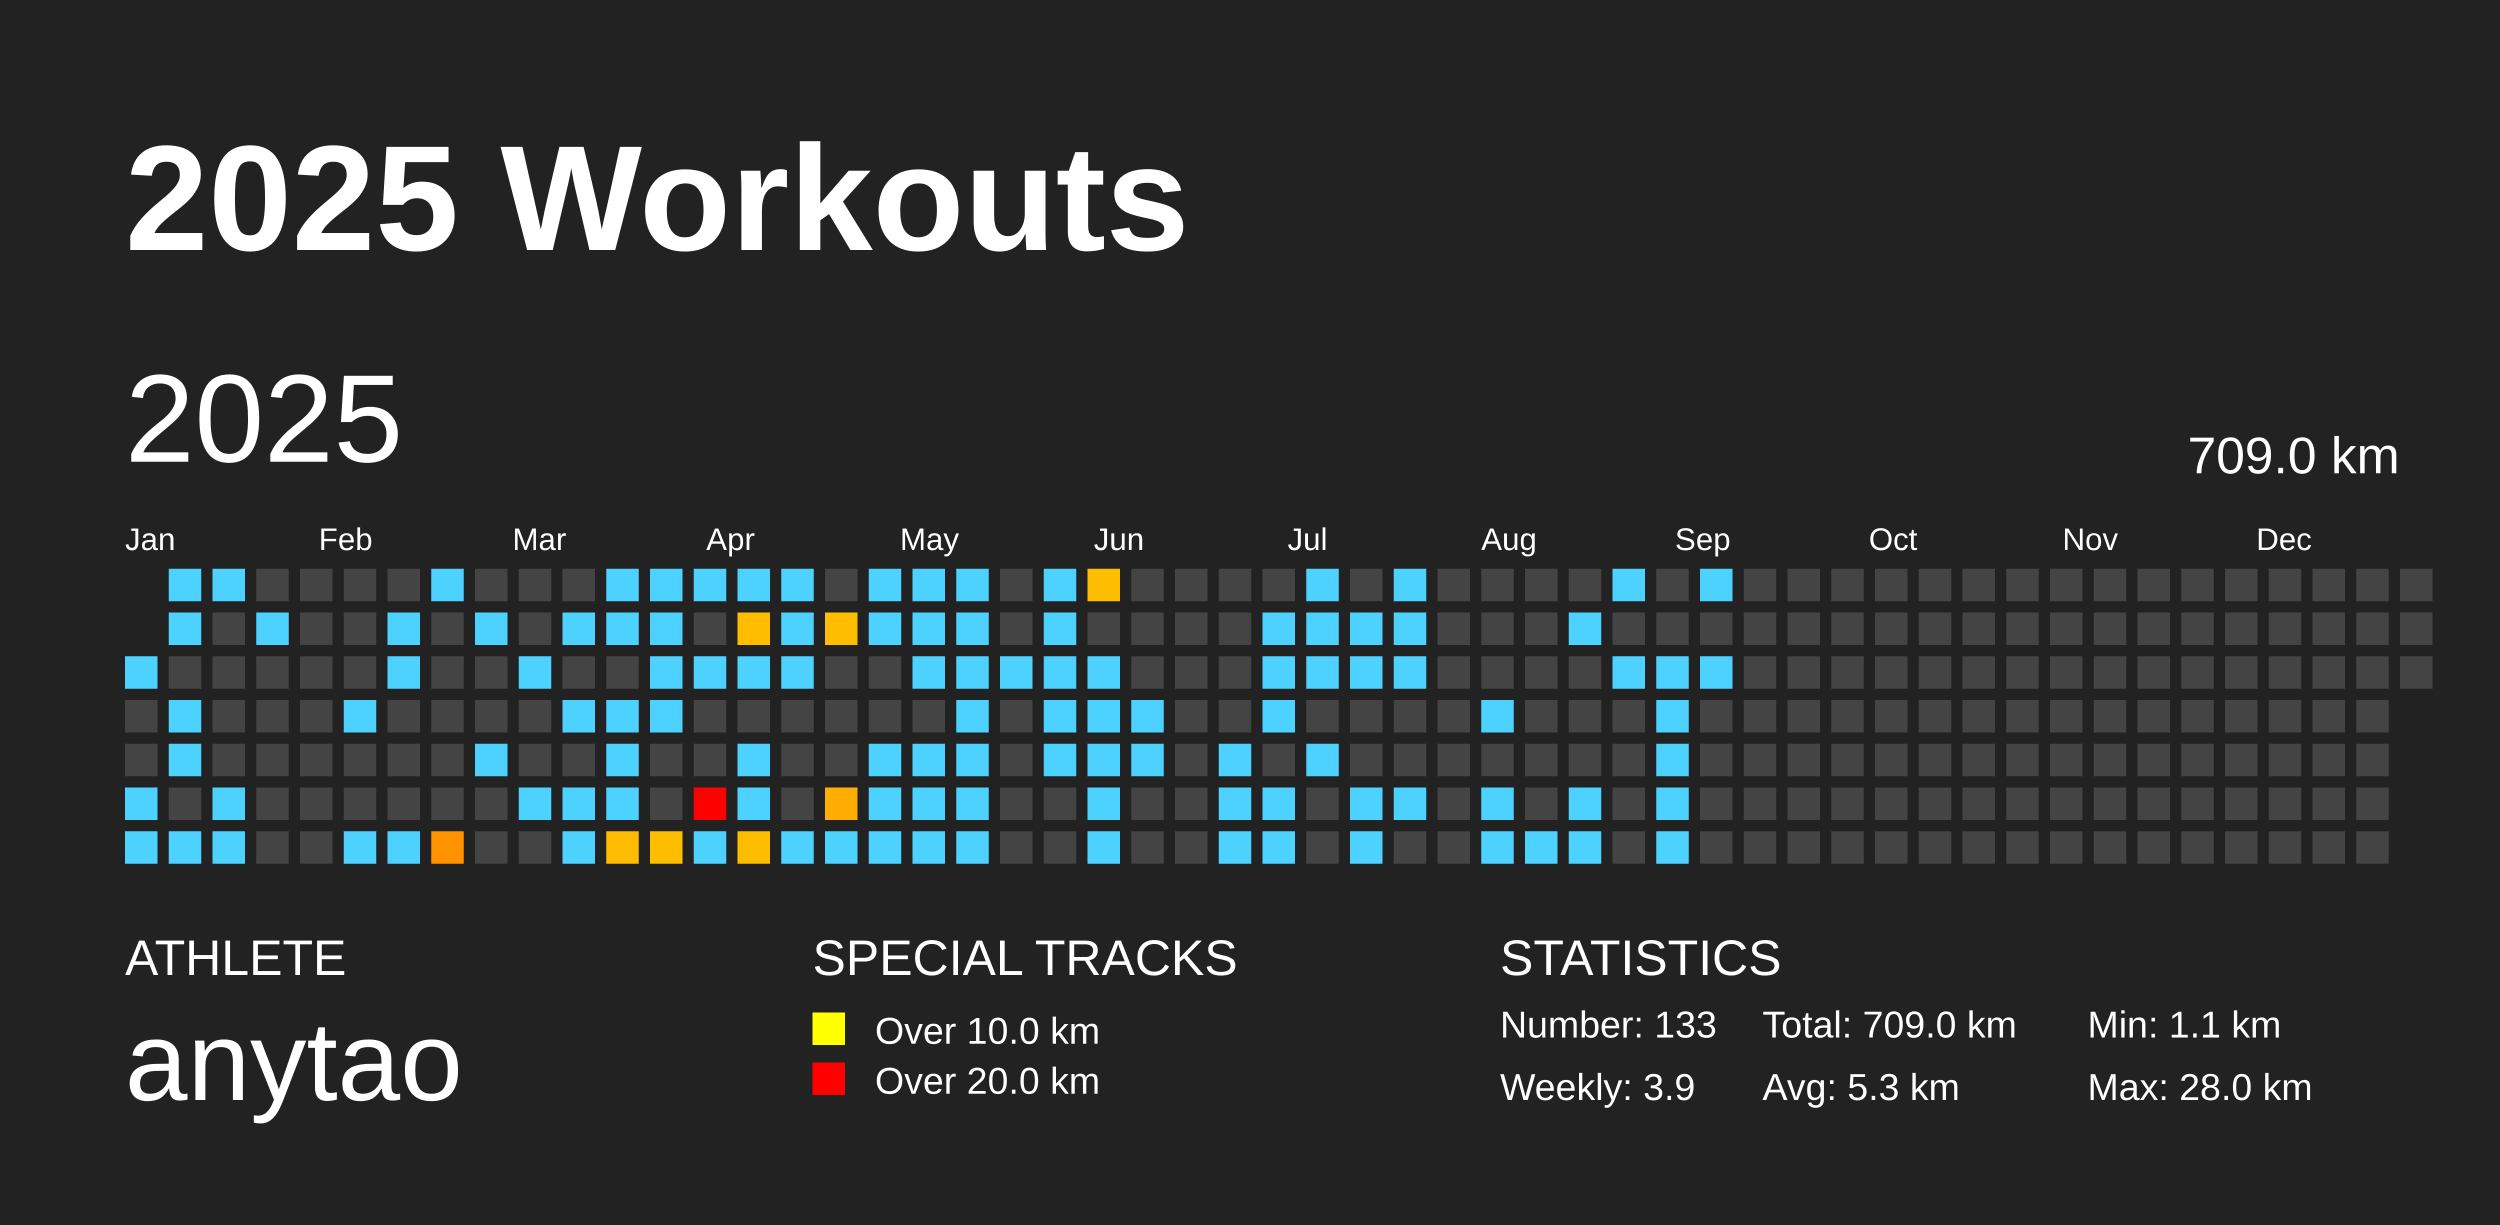
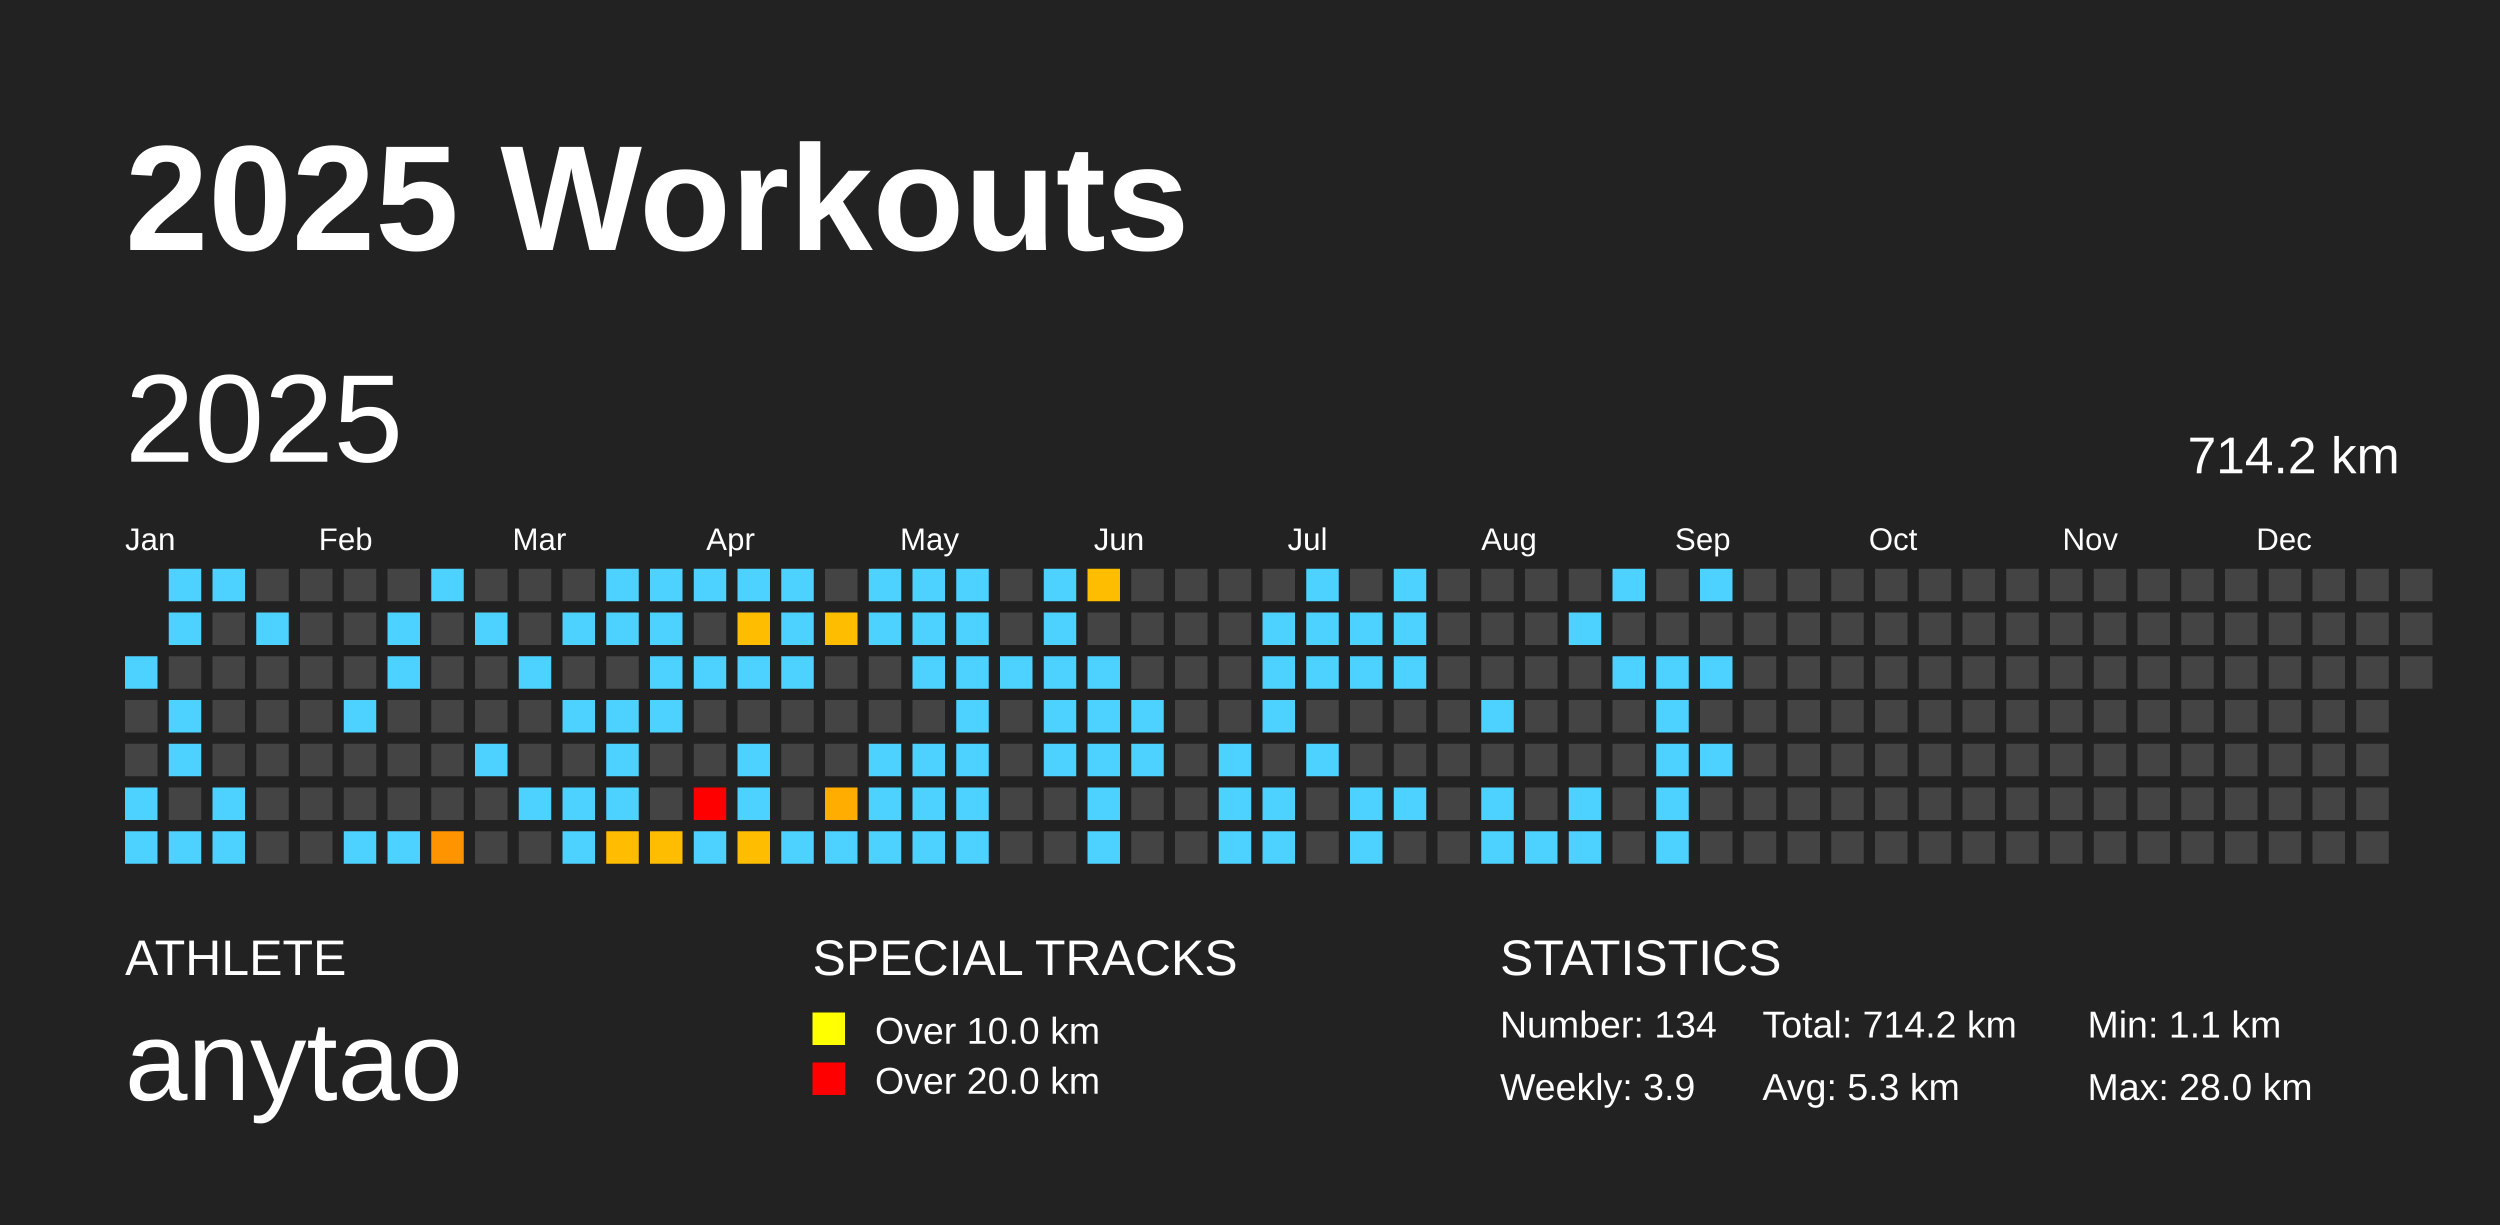
<svg xmlns="http://www.w3.org/2000/svg" baseProfile="full" height="98mm" version="1.1" viewBox="0,0,200,98" width="200mm">
  <defs />
  <rect fill="#222222" height="98" width="200" x="0" y="0" />
  <text fill="#FFFFFF" style="font-size:12px; font-family:Arial; font-weight:bold;" x="10" y="20">2025 Workouts</text>
  <text fill="#FFFFFF" style="font-size:4px; font-family:Arial" x="10" y="78">ATHLETE</text>
  <text fill="#FFFFFF" style="font-size:9px; font-family:Arial" x="10" y="88">anytao</text>
  <text fill="#FFFFFF" style="font-size:4px; font-family:Arial" x="65" y="78">SPECIAL TRACKS</text>
  <rect fill="yellow" height="2.6" width="2.6" x="65" y="81" />
  <text fill="#FFFFFF" style="font-size:3px; font-family:Arial" x="70" y="83.5">Over 10.0 km</text>
  <rect fill="red" height="2.6" width="2.6" x="65" y="85" />
  <text fill="#FFFFFF" style="font-size:3px; font-family:Arial" x="70" y="87.5">Over 20.0 km</text>
  <text fill="#FFFFFF" style="font-size:4px; font-family:Arial" x="120" y="78">STATISTICS</text>
-   <text fill="#FFFFFF" style="font-size:3px; font-family:Arial" x="120" y="83">Number: 133</text>
+   <text fill="#FFFFFF" style="font-size:3px; font-family:Arial" x="120" y="83">Number: 134</text>
  <text fill="#FFFFFF" style="font-size:3px; font-family:Arial" x="120" y="88">Weekly: 3.9</text>
-   <text fill="#FFFFFF" style="font-size:3px; font-family:Arial" x="141" y="83">Total: 709.0 km</text>
+   <text fill="#FFFFFF" style="font-size:3px; font-family:Arial" x="141" y="83">Total: 714.2 km</text>
  <text fill="#FFFFFF" style="font-size:3px; font-family:Arial" x="141" y="88">Avg: 5.3 km</text>
  <text fill="#FFFFFF" style="font-size:3px; font-family:Arial" x="167" y="83">Min: 1.1 km</text>
  <text fill="#FFFFFF" style="font-size:3px; font-family:Arial" x="167" y="88">Max: 28.0 km</text>
  <text dominant-baseline="hanging" fill="#FFFFFF" style="font-size:10.0px; font-family:Arial;" x="10" y="30">2025</text>
-   <text dominant-baseline="hanging" fill="#FFFFFF" style="font-size:4.125px; font-family:Arial;" x="175" y="35">709.0 km</text>
+   <text dominant-baseline="hanging" fill="#FFFFFF" style="font-size:4.125px; font-family:Arial;" x="175" y="35">714.2 km</text>
  <text fill="#FFFFFF" style="font-size:2.5px; font-family:Arial" x="10.0" y="44">Jan</text>
  <text fill="#FFFFFF" style="font-size:2.5px; font-family:Arial" x="25.5" y="44">Feb</text>
  <text fill="#FFFFFF" style="font-size:2.5px; font-family:Arial" x="41.0" y="44">Mar</text>
  <text fill="#FFFFFF" style="font-size:2.5px; font-family:Arial" x="56.5" y="44">Apr</text>
  <text fill="#FFFFFF" style="font-size:2.5px; font-family:Arial" x="72.0" y="44">May</text>
  <text fill="#FFFFFF" style="font-size:2.5px; font-family:Arial" x="87.5" y="44">Jun</text>
  <text fill="#FFFFFF" style="font-size:2.5px; font-family:Arial" x="103.0" y="44">Jul</text>
  <text fill="#FFFFFF" style="font-size:2.5px; font-family:Arial" x="118.5" y="44">Aug</text>
  <text fill="#FFFFFF" style="font-size:2.5px; font-family:Arial" x="134.0" y="44">Sep</text>
  <text fill="#FFFFFF" style="font-size:2.5px; font-family:Arial" x="149.5" y="44">Oct</text>
  <text fill="#FFFFFF" style="font-size:2.5px; font-family:Arial" x="165.0" y="44">Nov</text>
  <text fill="#FFFFFF" style="font-size:2.5px; font-family:Arial" x="180.5" y="44">Dec</text>
  <rect fill="#4dd2ff" height="2.6" width="2.6" x="10.0" y="52.5" />
  <rect fill="#444444" height="2.6" width="2.6" x="10.0" y="56.0" />
  <rect fill="#444444" height="2.6" width="2.6" x="10.0" y="59.5" />
  <rect fill="#4dd2ff" height="2.6" width="2.6" x="10.0" y="63.0" />
  <rect fill="#4dd2ff" height="2.6" width="2.6" x="10.0" y="66.5" />
  <rect fill="#4dd2ff" height="2.6" width="2.6" x="13.5" y="45.5" />
  <rect fill="#4dd2ff" height="2.6" width="2.6" x="13.5" y="49.0" />
  <rect fill="#444444" height="2.6" width="2.6" x="13.5" y="52.5" />
  <rect fill="#4dd2ff" height="2.6" width="2.6" x="13.5" y="56.0" />
  <rect fill="#4dd2ff" height="2.6" width="2.6" x="13.5" y="59.5" />
  <rect fill="#444444" height="2.6" width="2.6" x="13.5" y="63.0" />
  <rect fill="#4dd2ff" height="2.6" width="2.6" x="13.5" y="66.5" />
  <rect fill="#4dd2ff" height="2.6" width="2.6" x="17.0" y="45.5" />
  <rect fill="#444444" height="2.6" width="2.6" x="17.0" y="49.0" />
  <rect fill="#444444" height="2.6" width="2.6" x="17.0" y="52.5" />
  <rect fill="#444444" height="2.6" width="2.6" x="17.0" y="56.0" />
  <rect fill="#444444" height="2.6" width="2.6" x="17.0" y="59.5" />
  <rect fill="#4dd2ff" height="2.6" width="2.6" x="17.0" y="63.0" />
  <rect fill="#4dd2ff" height="2.6" width="2.6" x="17.0" y="66.5" />
  <rect fill="#444444" height="2.6" width="2.6" x="20.5" y="45.5" />
  <rect fill="#4dd2ff" height="2.6" width="2.6" x="20.5" y="49.0" />
  <rect fill="#444444" height="2.6" width="2.6" x="20.5" y="52.5" />
  <rect fill="#444444" height="2.6" width="2.6" x="20.5" y="56.0" />
  <rect fill="#444444" height="2.6" width="2.6" x="20.5" y="59.5" />
  <rect fill="#444444" height="2.6" width="2.6" x="20.5" y="63.0" />
  <rect fill="#444444" height="2.6" width="2.6" x="20.5" y="66.5" />
  <rect fill="#444444" height="2.6" width="2.6" x="24.0" y="45.5" />
  <rect fill="#444444" height="2.6" width="2.6" x="24.0" y="49.0" />
  <rect fill="#444444" height="2.6" width="2.6" x="24.0" y="52.5" />
  <rect fill="#444444" height="2.6" width="2.6" x="24.0" y="56.0" />
  <rect fill="#444444" height="2.6" width="2.6" x="24.0" y="59.5" />
  <rect fill="#444444" height="2.6" width="2.6" x="24.0" y="63.0" />
  <rect fill="#444444" height="2.6" width="2.6" x="24.0" y="66.5" />
  <rect fill="#444444" height="2.6" width="2.6" x="27.5" y="45.5" />
  <rect fill="#444444" height="2.6" width="2.6" x="27.5" y="49.0" />
  <rect fill="#444444" height="2.6" width="2.6" x="27.5" y="52.5" />
  <rect fill="#4dd2ff" height="2.6" width="2.6" x="27.5" y="56.0" />
  <rect fill="#444444" height="2.6" width="2.6" x="27.5" y="59.5" />
  <rect fill="#444444" height="2.6" width="2.6" x="27.5" y="63.0" />
  <rect fill="#4dd2ff" height="2.6" width="2.6" x="27.5" y="66.5" />
  <rect fill="#444444" height="2.6" width="2.6" x="31.0" y="45.5" />
  <rect fill="#4dd2ff" height="2.6" width="2.6" x="31.0" y="49.0" />
  <rect fill="#4dd2ff" height="2.6" width="2.6" x="31.0" y="52.5" />
  <rect fill="#444444" height="2.6" width="2.6" x="31.0" y="56.0" />
  <rect fill="#444444" height="2.6" width="2.6" x="31.0" y="59.5" />
  <rect fill="#444444" height="2.6" width="2.6" x="31.0" y="63.0" />
  <rect fill="#4dd2ff" height="2.6" width="2.6" x="31.0" y="66.5" />
  <rect fill="#4dd2ff" height="2.6" width="2.6" x="34.5" y="45.5" />
  <rect fill="#444444" height="2.6" width="2.6" x="34.5" y="49.0" />
  <rect fill="#444444" height="2.6" width="2.6" x="34.5" y="52.5" />
  <rect fill="#444444" height="2.6" width="2.6" x="34.5" y="56.0" />
  <rect fill="#444444" height="2.6" width="2.6" x="34.5" y="59.5" />
  <rect fill="#444444" height="2.6" width="2.6" x="34.5" y="63.0" />
  <rect fill="#ff9400" height="2.6" width="2.6" x="34.5" y="66.5" />
  <rect fill="#444444" height="2.6" width="2.6" x="38.0" y="45.5" />
  <rect fill="#4dd2ff" height="2.6" width="2.6" x="38.0" y="49.0" />
  <rect fill="#444444" height="2.6" width="2.6" x="38.0" y="52.5" />
  <rect fill="#444444" height="2.6" width="2.6" x="38.0" y="56.0" />
  <rect fill="#4dd2ff" height="2.6" width="2.6" x="38.0" y="59.5" />
  <rect fill="#444444" height="2.6" width="2.6" x="38.0" y="63.0" />
  <rect fill="#444444" height="2.6" width="2.6" x="38.0" y="66.5" />
  <rect fill="#444444" height="2.6" width="2.6" x="41.5" y="45.5" />
  <rect fill="#444444" height="2.6" width="2.6" x="41.5" y="49.0" />
  <rect fill="#4dd2ff" height="2.6" width="2.6" x="41.5" y="52.5" />
  <rect fill="#444444" height="2.6" width="2.6" x="41.5" y="56.0" />
  <rect fill="#444444" height="2.6" width="2.6" x="41.5" y="59.5" />
  <rect fill="#4dd2ff" height="2.6" width="2.6" x="41.5" y="63.0" />
  <rect fill="#444444" height="2.6" width="2.6" x="41.5" y="66.5" />
  <rect fill="#444444" height="2.6" width="2.6" x="45.0" y="45.5" />
  <rect fill="#4dd2ff" height="2.6" width="2.6" x="45.0" y="49.0" />
  <rect fill="#444444" height="2.6" width="2.6" x="45.0" y="52.5" />
  <rect fill="#4dd2ff" height="2.6" width="2.6" x="45.0" y="56.0" />
  <rect fill="#444444" height="2.6" width="2.6" x="45.0" y="59.5" />
  <rect fill="#4dd2ff" height="2.6" width="2.6" x="45.0" y="63.0" />
  <rect fill="#4dd2ff" height="2.6" width="2.6" x="45.0" y="66.5" />
  <rect fill="#4dd2ff" height="2.6" width="2.6" x="48.5" y="45.5" />
  <rect fill="#4dd2ff" height="2.6" width="2.6" x="48.5" y="49.0" />
  <rect fill="#444444" height="2.6" width="2.6" x="48.5" y="52.5" />
  <rect fill="#4dd2ff" height="2.6" width="2.6" x="48.5" y="56.0" />
  <rect fill="#4dd2ff" height="2.6" width="2.6" x="48.5" y="59.5" />
  <rect fill="#4dd2ff" height="2.6" width="2.6" x="48.5" y="63.0" />
  <rect fill="#ffbc00" height="2.6" width="2.6" x="48.5" y="66.5" />
  <rect fill="#4dd2ff" height="2.6" width="2.6" x="52.0" y="45.5" />
  <rect fill="#4dd2ff" height="2.6" width="2.6" x="52.0" y="49.0" />
  <rect fill="#4dd2ff" height="2.6" width="2.6" x="52.0" y="52.5" />
  <rect fill="#4dd2ff" height="2.6" width="2.6" x="52.0" y="56.0" />
  <rect fill="#444444" height="2.6" width="2.6" x="52.0" y="59.5" />
  <rect fill="#444444" height="2.6" width="2.6" x="52.0" y="63.0" />
  <rect fill="#ffbd00" height="2.6" width="2.6" x="52.0" y="66.5" />
  <rect fill="#4dd2ff" height="2.6" width="2.6" x="55.5" y="45.5" />
  <rect fill="#444444" height="2.6" width="2.6" x="55.5" y="49.0" />
  <rect fill="#4dd2ff" height="2.6" width="2.6" x="55.5" y="52.5" />
  <rect fill="#444444" height="2.6" width="2.6" x="55.5" y="56.0" />
  <rect fill="#444444" height="2.6" width="2.6" x="55.5" y="59.5" />
  <rect fill="red" height="2.6" width="2.6" x="55.5" y="63.0" />
  <rect fill="#4dd2ff" height="2.6" width="2.6" x="55.5" y="66.5" />
  <rect fill="#4dd2ff" height="2.6" width="2.6" x="59.0" y="45.5" />
  <rect fill="#ffbd00" height="2.6" width="2.6" x="59.0" y="49.0" />
  <rect fill="#4dd2ff" height="2.6" width="2.6" x="59.0" y="52.5" />
  <rect fill="#444444" height="2.6" width="2.6" x="59.0" y="56.0" />
  <rect fill="#4dd2ff" height="2.6" width="2.6" x="59.0" y="59.5" />
  <rect fill="#4dd2ff" height="2.6" width="2.6" x="59.0" y="63.0" />
  <rect fill="#ffbd00" height="2.6" width="2.6" x="59.0" y="66.5" />
  <rect fill="#4dd2ff" height="2.6" width="2.6" x="62.5" y="45.5" />
  <rect fill="#4dd2ff" height="2.6" width="2.6" x="62.5" y="49.0" />
  <rect fill="#4dd2ff" height="2.6" width="2.6" x="62.5" y="52.5" />
  <rect fill="#444444" height="2.6" width="2.6" x="62.5" y="56.0" />
  <rect fill="#444444" height="2.6" width="2.6" x="62.5" y="59.5" />
  <rect fill="#444444" height="2.6" width="2.6" x="62.5" y="63.0" />
  <rect fill="#4dd2ff" height="2.6" width="2.6" x="62.5" y="66.5" />
  <rect fill="#444444" height="2.6" width="2.6" x="66.0" y="45.5" />
  <rect fill="#ffbd00" height="2.6" width="2.6" x="66.0" y="49.0" />
  <rect fill="#444444" height="2.6" width="2.6" x="66.0" y="52.5" />
  <rect fill="#444444" height="2.6" width="2.6" x="66.0" y="56.0" />
  <rect fill="#444444" height="2.6" width="2.6" x="66.0" y="59.5" />
  <rect fill="#ffad00" height="2.6" width="2.6" x="66.0" y="63.0" />
  <rect fill="#4dd2ff" height="2.6" width="2.6" x="66.0" y="66.5" />
  <rect fill="#4dd2ff" height="2.6" width="2.6" x="69.5" y="45.5" />
  <rect fill="#4dd2ff" height="2.6" width="2.6" x="69.5" y="49.0" />
  <rect fill="#444444" height="2.6" width="2.6" x="69.5" y="52.5" />
  <rect fill="#444444" height="2.6" width="2.6" x="69.5" y="56.0" />
  <rect fill="#4dd2ff" height="2.6" width="2.6" x="69.5" y="59.5" />
  <rect fill="#4dd2ff" height="2.6" width="2.6" x="69.5" y="63.0" />
  <rect fill="#4dd2ff" height="2.6" width="2.6" x="69.5" y="66.5" />
  <rect fill="#4dd2ff" height="2.6" width="2.6" x="73.0" y="45.5" />
  <rect fill="#4dd2ff" height="2.6" width="2.6" x="73.0" y="49.0" />
  <rect fill="#4dd2ff" height="2.6" width="2.6" x="73.0" y="52.5" />
  <rect fill="#444444" height="2.6" width="2.6" x="73.0" y="56.0" />
  <rect fill="#4dd2ff" height="2.6" width="2.6" x="73.0" y="59.5" />
  <rect fill="#4dd2ff" height="2.6" width="2.6" x="73.0" y="63.0" />
  <rect fill="#4dd2ff" height="2.6" width="2.6" x="73.0" y="66.5" />
  <rect fill="#4dd2ff" height="2.6" width="2.6" x="76.5" y="45.5" />
  <rect fill="#4dd2ff" height="2.6" width="2.6" x="76.5" y="49.0" />
  <rect fill="#4dd2ff" height="2.6" width="2.6" x="76.5" y="52.5" />
  <rect fill="#4dd2ff" height="2.6" width="2.6" x="76.5" y="56.0" />
  <rect fill="#4dd2ff" height="2.6" width="2.6" x="76.5" y="59.5" />
  <rect fill="#4dd2ff" height="2.6" width="2.6" x="76.5" y="63.0" />
  <rect fill="#4dd2ff" height="2.6" width="2.6" x="76.5" y="66.5" />
  <rect fill="#444444" height="2.6" width="2.6" x="80.0" y="45.5" />
  <rect fill="#444444" height="2.6" width="2.6" x="80.0" y="49.0" />
  <rect fill="#4dd2ff" height="2.6" width="2.6" x="80.0" y="52.5" />
  <rect fill="#444444" height="2.6" width="2.6" x="80.0" y="56.0" />
  <rect fill="#444444" height="2.6" width="2.6" x="80.0" y="59.5" />
  <rect fill="#444444" height="2.6" width="2.6" x="80.0" y="63.0" />
  <rect fill="#444444" height="2.6" width="2.6" x="80.0" y="66.5" />
  <rect fill="#4dd2ff" height="2.6" width="2.6" x="83.5" y="45.5" />
  <rect fill="#4dd2ff" height="2.6" width="2.6" x="83.5" y="49.0" />
  <rect fill="#4dd2ff" height="2.6" width="2.6" x="83.5" y="52.5" />
  <rect fill="#4dd2ff" height="2.6" width="2.6" x="83.5" y="56.0" />
  <rect fill="#4dd2ff" height="2.6" width="2.6" x="83.5" y="59.5" />
  <rect fill="#444444" height="2.6" width="2.6" x="83.5" y="63.0" />
  <rect fill="#444444" height="2.6" width="2.6" x="83.5" y="66.5" />
  <rect fill="#ffbd00" height="2.6" width="2.6" x="87.0" y="45.5" />
  <rect fill="#444444" height="2.6" width="2.6" x="87.0" y="49.0" />
  <rect fill="#4dd2ff" height="2.6" width="2.6" x="87.0" y="52.5" />
  <rect fill="#4dd2ff" height="2.6" width="2.6" x="87.0" y="56.0" />
  <rect fill="#4dd2ff" height="2.6" width="2.6" x="87.0" y="59.5" />
  <rect fill="#4dd2ff" height="2.6" width="2.6" x="87.0" y="63.0" />
  <rect fill="#4dd2ff" height="2.6" width="2.6" x="87.0" y="66.5" />
  <rect fill="#444444" height="2.6" width="2.6" x="90.5" y="45.5" />
  <rect fill="#444444" height="2.6" width="2.6" x="90.5" y="49.0" />
  <rect fill="#444444" height="2.6" width="2.6" x="90.5" y="52.5" />
  <rect fill="#4dd2ff" height="2.6" width="2.6" x="90.5" y="56.0" />
  <rect fill="#4dd2ff" height="2.6" width="2.6" x="90.5" y="59.5" />
  <rect fill="#444444" height="2.6" width="2.6" x="90.5" y="63.0" />
  <rect fill="#444444" height="2.6" width="2.6" x="90.5" y="66.5" />
  <rect fill="#444444" height="2.6" width="2.6" x="94.0" y="45.5" />
  <rect fill="#444444" height="2.6" width="2.6" x="94.0" y="49.0" />
  <rect fill="#444444" height="2.6" width="2.6" x="94.0" y="52.5" />
  <rect fill="#444444" height="2.6" width="2.6" x="94.0" y="56.0" />
  <rect fill="#444444" height="2.6" width="2.6" x="94.0" y="59.5" />
  <rect fill="#444444" height="2.6" width="2.6" x="94.0" y="63.0" />
  <rect fill="#444444" height="2.6" width="2.6" x="94.0" y="66.5" />
  <rect fill="#444444" height="2.6" width="2.6" x="97.5" y="45.5" />
  <rect fill="#444444" height="2.6" width="2.6" x="97.5" y="49.0" />
  <rect fill="#444444" height="2.6" width="2.6" x="97.5" y="52.5" />
  <rect fill="#444444" height="2.6" width="2.6" x="97.5" y="56.0" />
  <rect fill="#4dd2ff" height="2.6" width="2.6" x="97.5" y="59.5" />
  <rect fill="#4dd2ff" height="2.6" width="2.6" x="97.5" y="63.0" />
  <rect fill="#4dd2ff" height="2.6" width="2.6" x="97.5" y="66.5" />
  <rect fill="#444444" height="2.6" width="2.6" x="101.0" y="45.5" />
  <rect fill="#4dd2ff" height="2.6" width="2.6" x="101.0" y="49.0" />
  <rect fill="#4dd2ff" height="2.6" width="2.6" x="101.0" y="52.5" />
  <rect fill="#4dd2ff" height="2.6" width="2.6" x="101.0" y="56.0" />
  <rect fill="#444444" height="2.6" width="2.6" x="101.0" y="59.5" />
  <rect fill="#4dd2ff" height="2.6" width="2.6" x="101.0" y="63.0" />
  <rect fill="#4dd2ff" height="2.6" width="2.6" x="101.0" y="66.5" />
  <rect fill="#4dd2ff" height="2.6" width="2.6" x="104.5" y="45.5" />
  <rect fill="#4dd2ff" height="2.6" width="2.6" x="104.5" y="49.0" />
  <rect fill="#4dd2ff" height="2.6" width="2.6" x="104.5" y="52.5" />
  <rect fill="#444444" height="2.6" width="2.6" x="104.5" y="56.0" />
  <rect fill="#4dd2ff" height="2.6" width="2.6" x="104.5" y="59.5" />
  <rect fill="#444444" height="2.6" width="2.6" x="104.5" y="63.0" />
  <rect fill="#444444" height="2.6" width="2.6" x="104.5" y="66.5" />
  <rect fill="#444444" height="2.6" width="2.6" x="108.0" y="45.5" />
  <rect fill="#4dd2ff" height="2.6" width="2.6" x="108.0" y="49.0" />
  <rect fill="#4dd2ff" height="2.6" width="2.6" x="108.0" y="52.5" />
  <rect fill="#444444" height="2.6" width="2.6" x="108.0" y="56.0" />
  <rect fill="#444444" height="2.6" width="2.6" x="108.0" y="59.5" />
  <rect fill="#4dd2ff" height="2.6" width="2.6" x="108.0" y="63.0" />
  <rect fill="#4dd2ff" height="2.6" width="2.6" x="108.0" y="66.5" />
  <rect fill="#4dd2ff" height="2.6" width="2.6" x="111.5" y="45.5" />
  <rect fill="#4dd2ff" height="2.6" width="2.6" x="111.5" y="49.0" />
  <rect fill="#4dd2ff" height="2.6" width="2.6" x="111.5" y="52.5" />
  <rect fill="#444444" height="2.6" width="2.6" x="111.5" y="56.0" />
  <rect fill="#444444" height="2.6" width="2.6" x="111.5" y="59.5" />
  <rect fill="#4dd2ff" height="2.6" width="2.6" x="111.5" y="63.0" />
  <rect fill="#444444" height="2.6" width="2.6" x="111.5" y="66.5" />
  <rect fill="#444444" height="2.6" width="2.6" x="115.0" y="45.5" />
  <rect fill="#444444" height="2.6" width="2.6" x="115.0" y="49.0" />
  <rect fill="#444444" height="2.6" width="2.6" x="115.0" y="52.5" />
  <rect fill="#444444" height="2.6" width="2.6" x="115.0" y="56.0" />
  <rect fill="#444444" height="2.6" width="2.6" x="115.0" y="59.5" />
  <rect fill="#444444" height="2.6" width="2.6" x="115.0" y="63.0" />
  <rect fill="#444444" height="2.6" width="2.6" x="115.0" y="66.5" />
  <rect fill="#444444" height="2.6" width="2.6" x="118.5" y="45.5" />
  <rect fill="#444444" height="2.6" width="2.6" x="118.5" y="49.0" />
  <rect fill="#444444" height="2.6" width="2.6" x="118.5" y="52.5" />
  <rect fill="#4dd2ff" height="2.6" width="2.6" x="118.5" y="56.0" />
  <rect fill="#444444" height="2.6" width="2.6" x="118.5" y="59.5" />
  <rect fill="#4dd2ff" height="2.6" width="2.6" x="118.5" y="63.0" />
  <rect fill="#4dd2ff" height="2.6" width="2.6" x="118.5" y="66.5" />
  <rect fill="#444444" height="2.6" width="2.6" x="122.0" y="45.5" />
  <rect fill="#444444" height="2.6" width="2.6" x="122.0" y="49.0" />
  <rect fill="#444444" height="2.6" width="2.6" x="122.0" y="52.5" />
  <rect fill="#444444" height="2.6" width="2.6" x="122.0" y="56.0" />
  <rect fill="#444444" height="2.6" width="2.6" x="122.0" y="59.5" />
  <rect fill="#444444" height="2.6" width="2.6" x="122.0" y="63.0" />
  <rect fill="#4dd2ff" height="2.6" width="2.6" x="122.0" y="66.5" />
  <rect fill="#444444" height="2.6" width="2.6" x="125.5" y="45.5" />
  <rect fill="#4dd2ff" height="2.6" width="2.6" x="125.5" y="49.0" />
  <rect fill="#444444" height="2.6" width="2.6" x="125.5" y="52.5" />
  <rect fill="#444444" height="2.6" width="2.6" x="125.5" y="56.0" />
  <rect fill="#444444" height="2.6" width="2.6" x="125.5" y="59.5" />
  <rect fill="#4dd2ff" height="2.6" width="2.6" x="125.5" y="63.0" />
  <rect fill="#4dd2ff" height="2.6" width="2.6" x="125.5" y="66.5" />
  <rect fill="#4dd2ff" height="2.6" width="2.6" x="129.0" y="45.5" />
  <rect fill="#444444" height="2.6" width="2.6" x="129.0" y="49.0" />
  <rect fill="#4dd2ff" height="2.6" width="2.6" x="129.0" y="52.5" />
  <rect fill="#444444" height="2.6" width="2.6" x="129.0" y="56.0" />
  <rect fill="#444444" height="2.6" width="2.6" x="129.0" y="59.5" />
  <rect fill="#444444" height="2.6" width="2.6" x="129.0" y="63.0" />
  <rect fill="#444444" height="2.6" width="2.6" x="129.0" y="66.5" />
  <rect fill="#444444" height="2.6" width="2.6" x="132.5" y="45.5" />
  <rect fill="#444444" height="2.6" width="2.6" x="132.5" y="49.0" />
  <rect fill="#4dd2ff" height="2.6" width="2.6" x="132.5" y="52.5" />
  <rect fill="#4dd2ff" height="2.6" width="2.6" x="132.5" y="56.0" />
  <rect fill="#4dd2ff" height="2.6" width="2.6" x="132.5" y="59.5" />
  <rect fill="#4dd2ff" height="2.6" width="2.6" x="132.5" y="63.0" />
  <rect fill="#4dd2ff" height="2.6" width="2.6" x="132.5" y="66.5" />
  <rect fill="#4dd2ff" height="2.6" width="2.6" x="136.0" y="45.5" />
  <rect fill="#444444" height="2.6" width="2.6" x="136.0" y="49.0" />
  <rect fill="#4dd2ff" height="2.6" width="2.6" x="136.0" y="52.5" />
  <rect fill="#444444" height="2.6" width="2.6" x="136.0" y="56.0" />
-   <rect fill="#444444" height="2.6" width="2.6" x="136.0" y="59.5" />
+   <rect fill="#4dd2ff" height="2.6" width="2.6" x="136.0" y="59.5" />
  <rect fill="#444444" height="2.6" width="2.6" x="136.0" y="63.0" />
  <rect fill="#444444" height="2.6" width="2.6" x="136.0" y="66.5" />
  <rect fill="#444444" height="2.6" width="2.6" x="139.5" y="45.5" />
  <rect fill="#444444" height="2.6" width="2.6" x="139.5" y="49.0" />
  <rect fill="#444444" height="2.6" width="2.6" x="139.5" y="52.5" />
  <rect fill="#444444" height="2.6" width="2.6" x="139.5" y="56.0" />
  <rect fill="#444444" height="2.6" width="2.6" x="139.5" y="59.5" />
  <rect fill="#444444" height="2.6" width="2.6" x="139.5" y="63.0" />
  <rect fill="#444444" height="2.6" width="2.6" x="139.5" y="66.5" />
  <rect fill="#444444" height="2.6" width="2.6" x="143.0" y="45.5" />
  <rect fill="#444444" height="2.6" width="2.6" x="143.0" y="49.0" />
  <rect fill="#444444" height="2.6" width="2.6" x="143.0" y="52.5" />
  <rect fill="#444444" height="2.6" width="2.6" x="143.0" y="56.0" />
  <rect fill="#444444" height="2.6" width="2.6" x="143.0" y="59.5" />
  <rect fill="#444444" height="2.6" width="2.6" x="143.0" y="63.0" />
  <rect fill="#444444" height="2.6" width="2.6" x="143.0" y="66.5" />
  <rect fill="#444444" height="2.6" width="2.6" x="146.5" y="45.5" />
  <rect fill="#444444" height="2.6" width="2.6" x="146.5" y="49.0" />
  <rect fill="#444444" height="2.6" width="2.6" x="146.5" y="52.5" />
  <rect fill="#444444" height="2.6" width="2.6" x="146.5" y="56.0" />
  <rect fill="#444444" height="2.6" width="2.6" x="146.5" y="59.5" />
  <rect fill="#444444" height="2.6" width="2.6" x="146.5" y="63.0" />
  <rect fill="#444444" height="2.6" width="2.6" x="146.5" y="66.5" />
  <rect fill="#444444" height="2.6" width="2.6" x="150.0" y="45.5" />
  <rect fill="#444444" height="2.6" width="2.6" x="150.0" y="49.0" />
  <rect fill="#444444" height="2.6" width="2.6" x="150.0" y="52.5" />
  <rect fill="#444444" height="2.6" width="2.6" x="150.0" y="56.0" />
  <rect fill="#444444" height="2.6" width="2.6" x="150.0" y="59.5" />
  <rect fill="#444444" height="2.6" width="2.6" x="150.0" y="63.0" />
  <rect fill="#444444" height="2.6" width="2.6" x="150.0" y="66.5" />
  <rect fill="#444444" height="2.6" width="2.6" x="153.5" y="45.5" />
  <rect fill="#444444" height="2.6" width="2.6" x="153.5" y="49.0" />
  <rect fill="#444444" height="2.6" width="2.6" x="153.5" y="52.5" />
  <rect fill="#444444" height="2.6" width="2.6" x="153.5" y="56.0" />
  <rect fill="#444444" height="2.6" width="2.6" x="153.5" y="59.5" />
  <rect fill="#444444" height="2.6" width="2.6" x="153.5" y="63.0" />
  <rect fill="#444444" height="2.6" width="2.6" x="153.5" y="66.5" />
  <rect fill="#444444" height="2.6" width="2.6" x="157.0" y="45.5" />
  <rect fill="#444444" height="2.6" width="2.6" x="157.0" y="49.0" />
  <rect fill="#444444" height="2.6" width="2.6" x="157.0" y="52.5" />
  <rect fill="#444444" height="2.6" width="2.6" x="157.0" y="56.0" />
  <rect fill="#444444" height="2.6" width="2.6" x="157.0" y="59.5" />
  <rect fill="#444444" height="2.6" width="2.6" x="157.0" y="63.0" />
  <rect fill="#444444" height="2.6" width="2.6" x="157.0" y="66.5" />
  <rect fill="#444444" height="2.6" width="2.6" x="160.5" y="45.5" />
  <rect fill="#444444" height="2.6" width="2.6" x="160.5" y="49.0" />
  <rect fill="#444444" height="2.6" width="2.6" x="160.5" y="52.5" />
  <rect fill="#444444" height="2.6" width="2.6" x="160.5" y="56.0" />
  <rect fill="#444444" height="2.6" width="2.6" x="160.5" y="59.5" />
  <rect fill="#444444" height="2.6" width="2.6" x="160.5" y="63.0" />
  <rect fill="#444444" height="2.6" width="2.6" x="160.5" y="66.5" />
  <rect fill="#444444" height="2.6" width="2.6" x="164.0" y="45.5" />
  <rect fill="#444444" height="2.6" width="2.6" x="164.0" y="49.0" />
  <rect fill="#444444" height="2.6" width="2.6" x="164.0" y="52.5" />
  <rect fill="#444444" height="2.6" width="2.6" x="164.0" y="56.0" />
  <rect fill="#444444" height="2.6" width="2.6" x="164.0" y="59.5" />
  <rect fill="#444444" height="2.6" width="2.6" x="164.0" y="63.0" />
  <rect fill="#444444" height="2.6" width="2.6" x="164.0" y="66.5" />
  <rect fill="#444444" height="2.6" width="2.6" x="167.5" y="45.5" />
  <rect fill="#444444" height="2.6" width="2.6" x="167.5" y="49.0" />
  <rect fill="#444444" height="2.6" width="2.6" x="167.5" y="52.5" />
  <rect fill="#444444" height="2.6" width="2.6" x="167.5" y="56.0" />
  <rect fill="#444444" height="2.6" width="2.6" x="167.5" y="59.5" />
  <rect fill="#444444" height="2.6" width="2.6" x="167.5" y="63.0" />
  <rect fill="#444444" height="2.6" width="2.6" x="167.5" y="66.5" />
  <rect fill="#444444" height="2.6" width="2.6" x="171.0" y="45.5" />
  <rect fill="#444444" height="2.6" width="2.6" x="171.0" y="49.0" />
  <rect fill="#444444" height="2.6" width="2.6" x="171.0" y="52.5" />
  <rect fill="#444444" height="2.6" width="2.6" x="171.0" y="56.0" />
  <rect fill="#444444" height="2.6" width="2.6" x="171.0" y="59.5" />
  <rect fill="#444444" height="2.6" width="2.6" x="171.0" y="63.0" />
  <rect fill="#444444" height="2.6" width="2.6" x="171.0" y="66.5" />
  <rect fill="#444444" height="2.6" width="2.6" x="174.5" y="45.5" />
  <rect fill="#444444" height="2.6" width="2.6" x="174.5" y="49.0" />
  <rect fill="#444444" height="2.6" width="2.6" x="174.5" y="52.5" />
  <rect fill="#444444" height="2.6" width="2.6" x="174.5" y="56.0" />
  <rect fill="#444444" height="2.6" width="2.6" x="174.5" y="59.5" />
  <rect fill="#444444" height="2.6" width="2.6" x="174.5" y="63.0" />
  <rect fill="#444444" height="2.6" width="2.6" x="174.5" y="66.5" />
  <rect fill="#444444" height="2.6" width="2.6" x="178.0" y="45.5" />
  <rect fill="#444444" height="2.6" width="2.6" x="178.0" y="49.0" />
  <rect fill="#444444" height="2.6" width="2.6" x="178.0" y="52.5" />
  <rect fill="#444444" height="2.6" width="2.6" x="178.0" y="56.0" />
  <rect fill="#444444" height="2.6" width="2.6" x="178.0" y="59.5" />
  <rect fill="#444444" height="2.6" width="2.6" x="178.0" y="63.0" />
  <rect fill="#444444" height="2.6" width="2.6" x="178.0" y="66.5" />
  <rect fill="#444444" height="2.6" width="2.6" x="181.5" y="45.5" />
  <rect fill="#444444" height="2.6" width="2.6" x="181.5" y="49.0" />
  <rect fill="#444444" height="2.6" width="2.6" x="181.5" y="52.5" />
  <rect fill="#444444" height="2.6" width="2.6" x="181.5" y="56.0" />
  <rect fill="#444444" height="2.6" width="2.6" x="181.5" y="59.5" />
  <rect fill="#444444" height="2.6" width="2.6" x="181.5" y="63.0" />
  <rect fill="#444444" height="2.6" width="2.6" x="181.5" y="66.5" />
  <rect fill="#444444" height="2.6" width="2.6" x="185.0" y="45.5" />
  <rect fill="#444444" height="2.6" width="2.6" x="185.0" y="49.0" />
  <rect fill="#444444" height="2.6" width="2.6" x="185.0" y="52.5" />
  <rect fill="#444444" height="2.6" width="2.6" x="185.0" y="56.0" />
  <rect fill="#444444" height="2.6" width="2.6" x="185.0" y="59.5" />
  <rect fill="#444444" height="2.6" width="2.6" x="185.0" y="63.0" />
  <rect fill="#444444" height="2.6" width="2.6" x="185.0" y="66.5" />
  <rect fill="#444444" height="2.6" width="2.6" x="188.5" y="45.5" />
  <rect fill="#444444" height="2.6" width="2.6" x="188.5" y="49.0" />
  <rect fill="#444444" height="2.6" width="2.6" x="188.5" y="52.5" />
  <rect fill="#444444" height="2.6" width="2.6" x="188.5" y="56.0" />
  <rect fill="#444444" height="2.6" width="2.6" x="188.5" y="59.5" />
  <rect fill="#444444" height="2.6" width="2.6" x="188.5" y="63.0" />
  <rect fill="#444444" height="2.6" width="2.6" x="188.5" y="66.5" />
  <rect fill="#444444" height="2.6" width="2.6" x="192.0" y="45.5" />
  <rect fill="#444444" height="2.6" width="2.6" x="192.0" y="49.0" />
  <rect fill="#444444" height="2.6" width="2.6" x="192.0" y="52.5" />
</svg>
